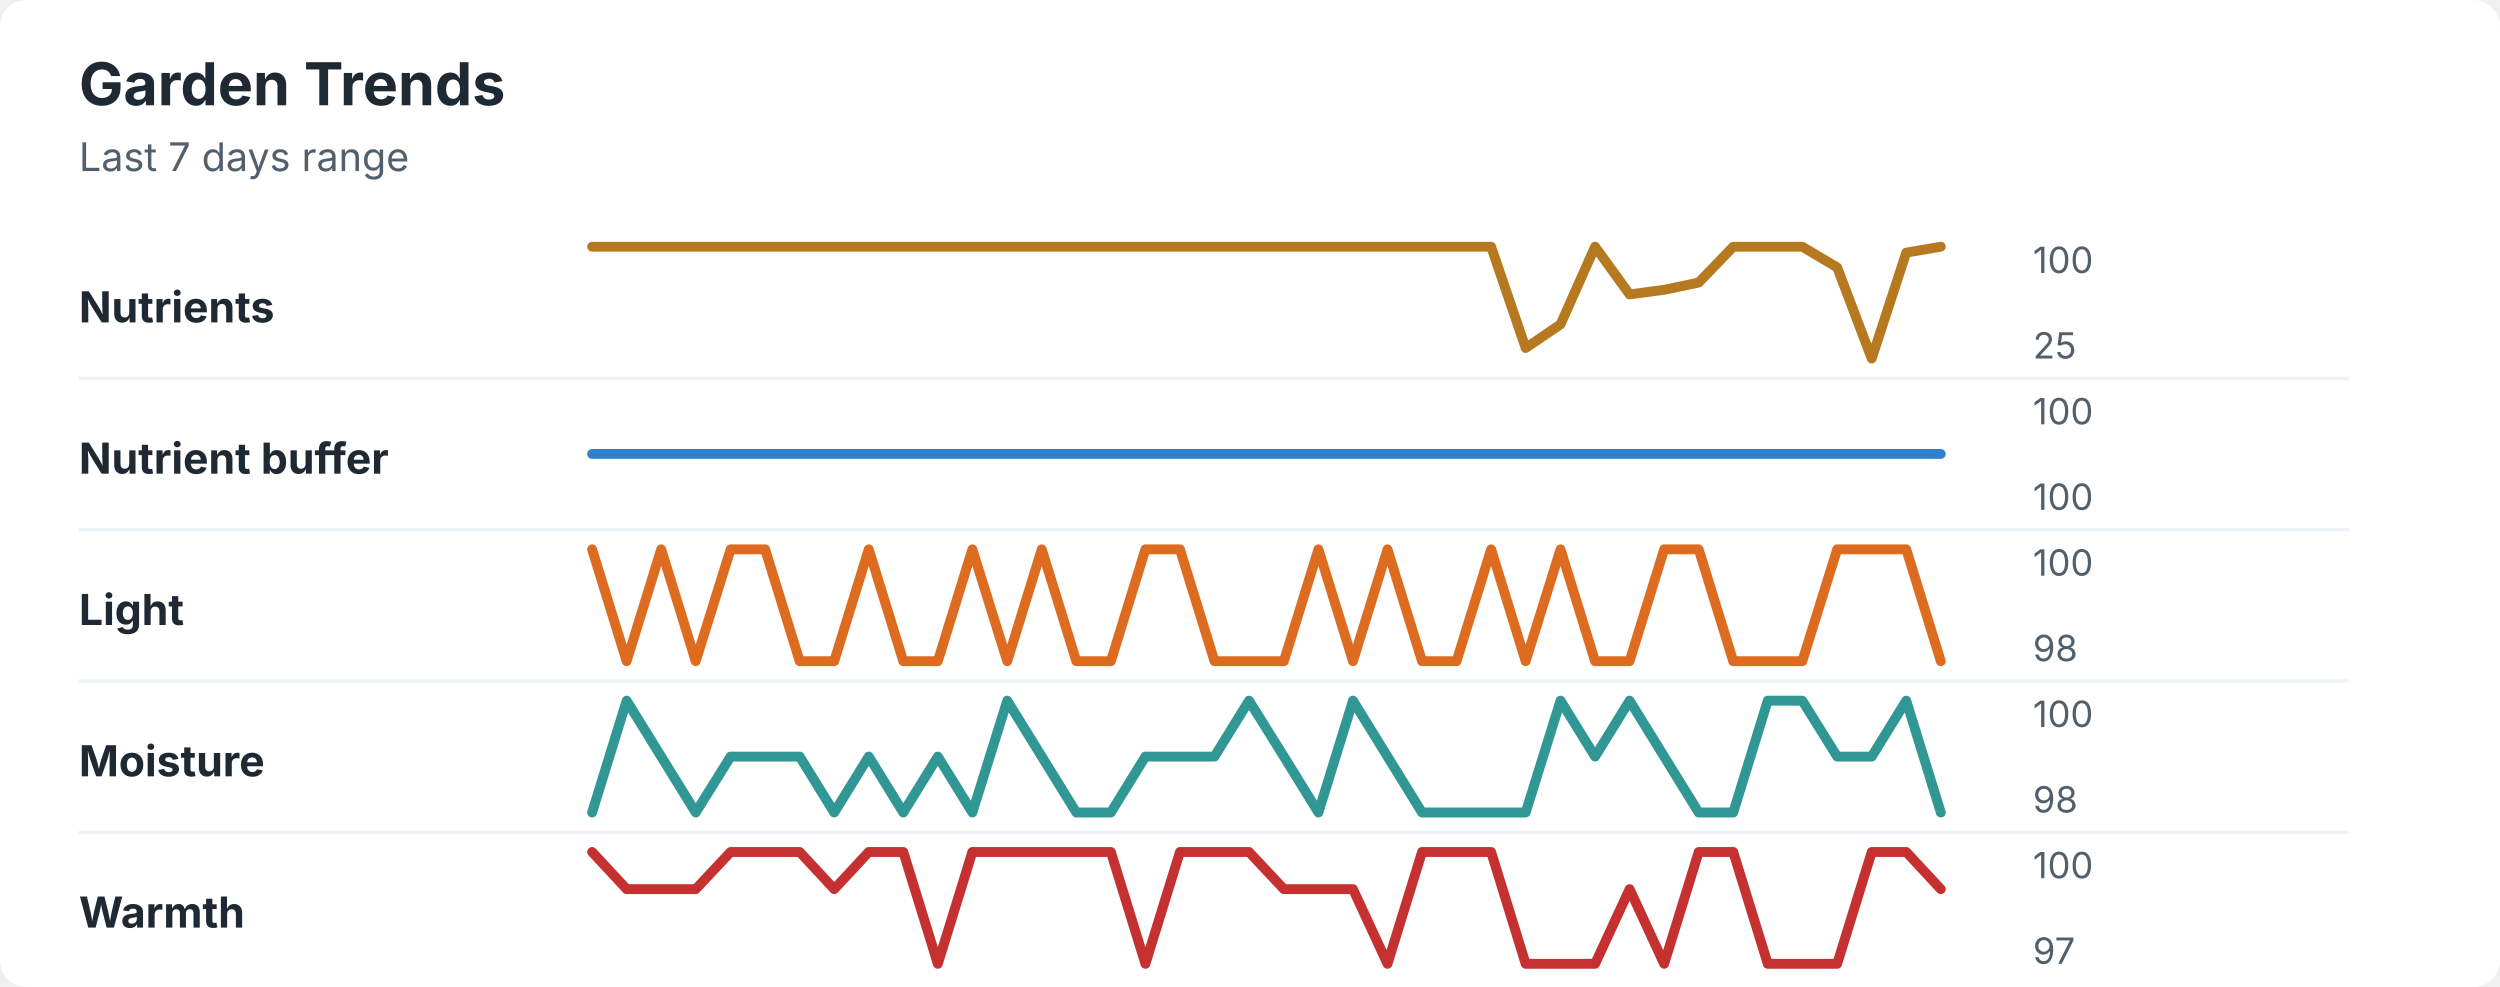
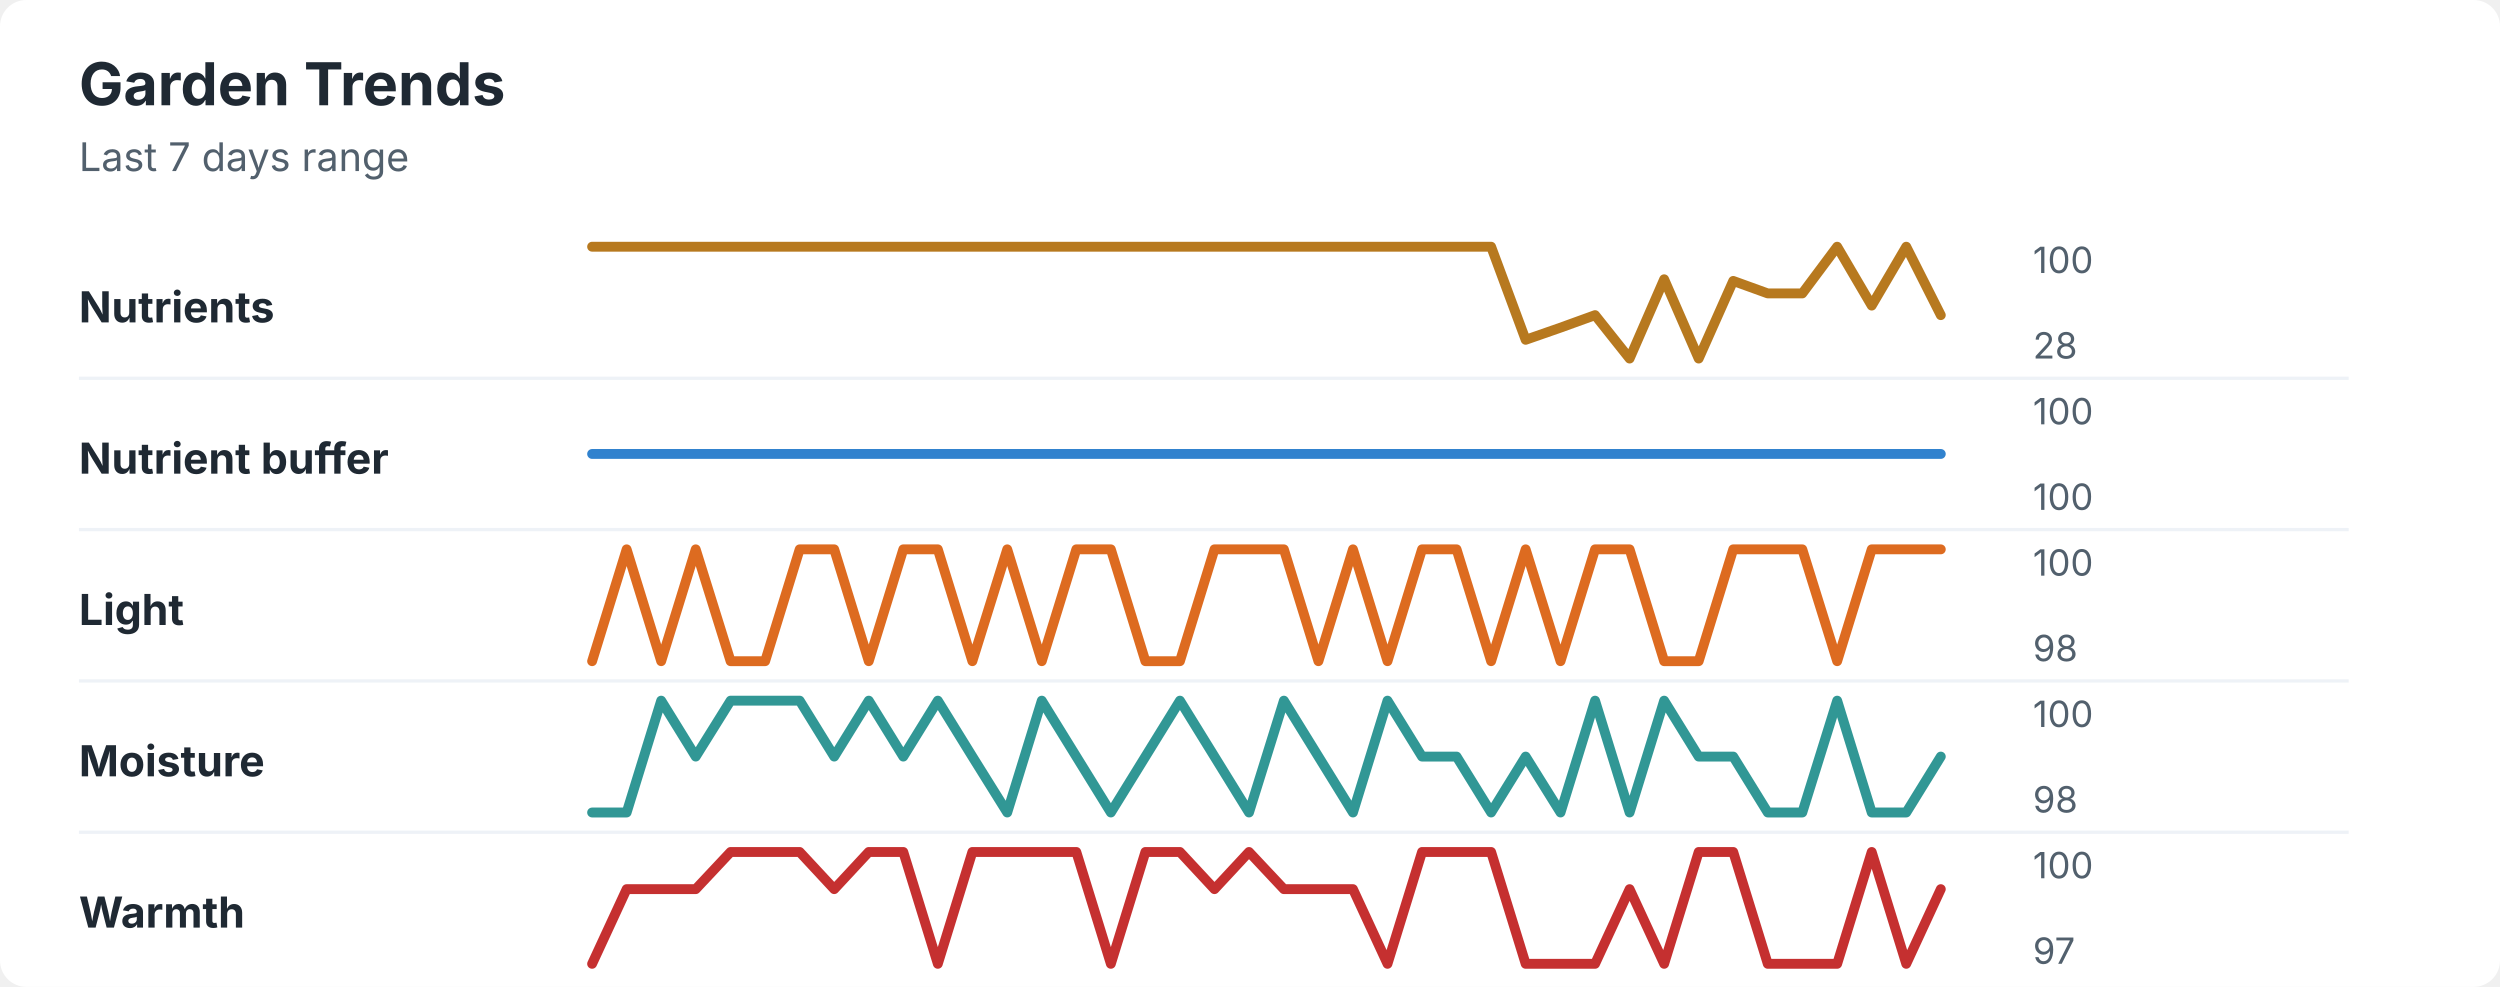
<svg xmlns="http://www.w3.org/2000/svg" width="760" height="300" viewBox="0 0 760 300" role="img" aria-labelledby="title desc">
  <rect width="760" height="300" rx="8" fill="#ffffff" />
  <style>
    text { font-family: -apple-system, BlinkMacSystemFont, "Segoe UI", sans-serif; }
    .title { font-size: 18px; font-weight: 700; fill: #1f2933; }
    .subtitle { font-size: 12px; fill: #52606d; }
    .label { font-size: 13px; font-weight: 650; fill: #1f2933; }
    .axis-value { font-size: 11px; fill: #52606d; }
    .separator { stroke: #eef2f7; stroke-width: 1; }
  </style>
  <text x="24" y="32" class="title">Garden Trends</text>
  <text x="24" y="52" class="subtitle">Last 7 days range</text>
  <text x="24" y="98" class="label">Nutrients</text>
-   <polyline points="180.0,75.0 190.5,75.0 201.0,75.0 211.5,75.0 222.1,75.0 232.6,75.0 243.1,75.0 253.6,75.0 264.1,75.0 274.6,75.0 285.1,75.0 295.6,75.0 306.2,75.0 316.7,75.0 327.2,75.0 337.7,75.0 348.2,75.0 358.7,75.0 369.2,75.0 379.7,75.0 390.3,75.0 400.8,75.0 411.3,75.0 421.8,75.0 432.3,75.0 442.8,75.0 453.3,75.0 463.8,105.8 474.4,98.6 484.9,75.0 495.4,89.5 505.9,88.1 516.4,85.9 526.9,75.0 537.4,75.0 547.9,75.0 558.5,81.3 569.0,109.0 579.5,76.8 590.0,75.0 " fill="none" stroke="#b7791f" stroke-width="3" stroke-linecap="round" stroke-linejoin="round" />
+   <polyline points="180.0,75.0 190.5,75.0 201.0,75.0 211.5,75.0 222.1,75.0 232.6,75.0 243.1,75.0 253.6,75.0 264.1,75.0 274.6,75.0 285.1,75.0 295.6,75.0 306.2,75.0 316.7,75.0 327.2,75.0 337.7,75.0 348.2,75.0 358.7,75.0 369.2,75.0 379.7,75.0 390.3,75.0 400.8,75.0 411.3,75.0 421.8,75.0 432.3,75.0 442.8,75.0 453.3,75.0 463.8,103.3 474.4,99.6 484.9,95.8 495.4,109.0 505.9,84.9 516.4,109.0 526.9,85.4 537.4,89.2 547.9,89.2 558.5,75.0 569.0,92.9 579.5,75.0 590.0,95.8 " fill="none" stroke="#b7791f" stroke-width="3" stroke-linecap="round" stroke-linejoin="round" />
  <text x="618" y="83" class="axis-value">100</text>
-   <text x="618" y="109" class="axis-value">25</text>
+   <text x="618" y="109" class="axis-value">28</text>
  <line x1="24" y1="115.0" x2="714" y2="115.0" class="separator" />
  <text x="24" y="144" class="label">Nutrient buffer</text>
  <polyline points="180.0,138.0 190.5,138.0 201.0,138.0 211.5,138.0 222.1,138.0 232.6,138.0 243.1,138.0 253.6,138.0 264.1,138.0 274.6,138.0 285.1,138.0 295.6,138.0 306.2,138.0 316.7,138.0 327.2,138.0 337.7,138.0 348.2,138.0 358.7,138.0 369.2,138.0 379.7,138.0 390.3,138.0 400.8,138.0 411.3,138.0 421.8,138.0 432.3,138.0 442.8,138.0 453.3,138.0 463.8,138.0 474.4,138.0 484.9,138.0 495.4,138.0 505.9,138.0 516.4,138.0 526.9,138.0 537.4,138.0 547.9,138.0 558.5,138.0 569.0,138.0 579.5,138.0 590.0,138.0 " fill="none" stroke="#3182ce" stroke-width="3" stroke-linecap="round" stroke-linejoin="round" />
  <text x="618" y="129" class="axis-value">100</text>
  <text x="618" y="155" class="axis-value">100</text>
  <line x1="24" y1="161.0" x2="714" y2="161.0" class="separator" />
  <text x="24" y="190" class="label">Light</text>
-   <polyline points="180.0,167.0 190.5,201.0 201.0,167.0 211.5,201.0 222.1,167.0 232.6,167.0 243.1,201.0 253.6,201.0 264.1,167.0 274.6,201.0 285.1,201.0 295.6,167.0 306.2,201.0 316.7,167.0 327.2,201.0 337.7,201.0 348.2,167.0 358.7,167.0 369.2,201.0 379.7,201.0 390.3,201.0 400.8,167.0 411.3,201.0 421.8,167.0 432.3,201.0 442.8,201.0 453.3,167.0 463.8,201.0 474.4,167.0 484.9,201.0 495.4,201.0 505.9,167.0 516.4,167.0 526.9,201.0 537.4,201.0 547.9,201.0 558.5,167.0 569.0,167.0 579.5,167.0 590.0,201.0 " fill="none" stroke="#dd6b20" stroke-width="3" stroke-linecap="round" stroke-linejoin="round" />
+   <polyline points="180.0,201.0 190.5,167.0 201.0,201.0 211.5,167.0 222.1,201.0 232.6,201.0 243.1,167.0 253.6,167.0 264.1,201.0 274.6,167.0 285.1,167.0 295.6,201.0 306.2,167.0 316.7,201.0 327.2,167.0 337.7,167.0 348.2,201.0 358.7,201.0 369.2,167.0 379.7,167.0 390.3,167.0 400.8,201.0 411.3,167.0 421.8,201.0 432.3,167.0 442.8,167.0 453.3,201.0 463.8,167.0 474.4,201.0 484.9,167.0 495.4,167.0 505.9,201.0 516.4,201.0 526.9,167.0 537.4,167.0 547.9,167.0 558.5,201.0 569.0,167.0 579.5,167.0 590.0,167.0 " fill="none" stroke="#dd6b20" stroke-width="3" stroke-linecap="round" stroke-linejoin="round" />
  <text x="618" y="175" class="axis-value">100</text>
  <text x="618" y="201" class="axis-value">98</text>
  <line x1="24" y1="207.0" x2="714" y2="207.0" class="separator" />
  <text x="24" y="236" class="label">Moisture</text>
-   <polyline points="180.0,247.0 190.5,213.0 201.0,230.0 211.5,247.0 222.1,230.0 232.6,230.0 243.1,230.0 253.6,247.0 264.1,230.0 274.6,247.0 285.1,230.0 295.6,247.0 306.2,213.0 316.7,230.0 327.2,247.0 337.7,247.0 348.2,230.0 358.7,230.0 369.2,230.0 379.7,213.0 390.3,230.0 400.8,247.0 411.3,213.0 421.8,230.0 432.3,247.0 442.8,247.0 453.3,247.0 463.8,247.0 474.4,213.0 484.9,230.0 495.4,213.0 505.9,230.0 516.4,247.0 526.9,247.0 537.4,213.0 547.9,213.0 558.5,230.0 569.0,230.0 579.5,213.0 590.0,247.0 " fill="none" stroke="#319795" stroke-width="3" stroke-linecap="round" stroke-linejoin="round" />
+   <polyline points="180.0,247.0 190.5,247.0 201.0,213.0 211.5,230.0 222.1,213.0 232.6,213.0 243.1,213.0 253.6,230.0 264.1,213.0 274.6,230.0 285.1,213.0 295.6,230.0 306.2,247.0 316.7,213.0 327.2,230.0 337.7,247.0 348.2,230.0 358.7,213.0 369.2,230.0 379.7,247.0 390.3,213.0 400.8,230.0 411.3,247.0 421.8,213.0 432.3,230.0 442.8,230.0 453.3,247.0 463.8,230.0 474.4,247.0 484.9,213.0 495.4,247.0 505.9,213.0 516.4,230.0 526.9,230.0 537.4,247.0 547.9,247.0 558.5,213.0 569.0,247.0 579.5,247.0 590.0,230.0 " fill="none" stroke="#319795" stroke-width="3" stroke-linecap="round" stroke-linejoin="round" />
  <text x="618" y="221" class="axis-value">100</text>
  <text x="618" y="247" class="axis-value">98</text>
  <line x1="24" y1="253.0" x2="714" y2="253.0" class="separator" />
  <text x="24" y="282" class="label">Warmth</text>
-   <polyline points="180.0,259.0 190.5,270.3 201.0,270.3 211.5,270.3 222.1,259.0 232.6,259.0 243.1,259.0 253.6,270.3 264.1,259.0 274.6,259.0 285.1,293.0 295.6,259.0 306.2,259.0 316.7,259.0 327.2,259.0 337.7,259.0 348.2,293.0 358.7,259.0 369.2,259.0 379.7,259.0 390.3,270.3 400.8,270.3 411.3,270.3 421.8,293.0 432.3,259.0 442.8,259.0 453.3,259.0 463.8,293.0 474.4,293.0 484.9,293.0 495.4,270.3 505.9,293.0 516.4,259.0 526.9,259.0 537.4,293.0 547.9,293.0 558.5,293.0 569.0,259.0 579.5,259.0 590.0,270.3 " fill="none" stroke="#c53030" stroke-width="3" stroke-linecap="round" stroke-linejoin="round" />
+   <polyline points="180.0,293.0 190.5,270.3 201.0,270.3 211.5,270.3 222.1,259.0 232.6,259.0 243.1,259.0 253.6,270.3 264.1,259.0 274.6,259.0 285.1,293.0 295.6,259.0 306.2,259.0 316.7,259.0 327.2,259.0 337.7,293.0 348.2,259.0 358.7,259.0 369.2,270.3 379.7,259.0 390.3,270.3 400.8,270.3 411.3,270.3 421.8,293.0 432.3,259.0 442.8,259.0 453.3,259.0 463.8,293.0 474.4,293.0 484.9,293.0 495.4,270.3 505.9,293.0 516.4,259.0 526.9,259.0 537.4,293.0 547.9,293.0 558.5,293.0 569.0,259.0 579.5,293.0 590.0,270.3 " fill="none" stroke="#c53030" stroke-width="3" stroke-linecap="round" stroke-linejoin="round" />
  <text x="618" y="267" class="axis-value">100</text>
  <text x="618" y="293" class="axis-value">97</text>
</svg>
